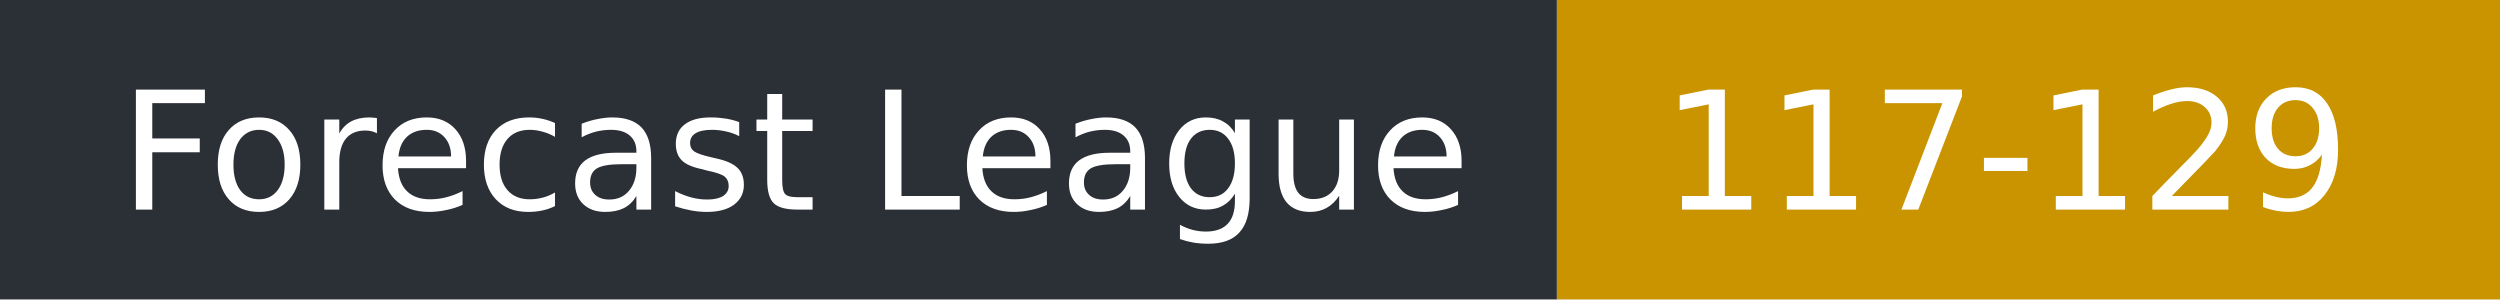
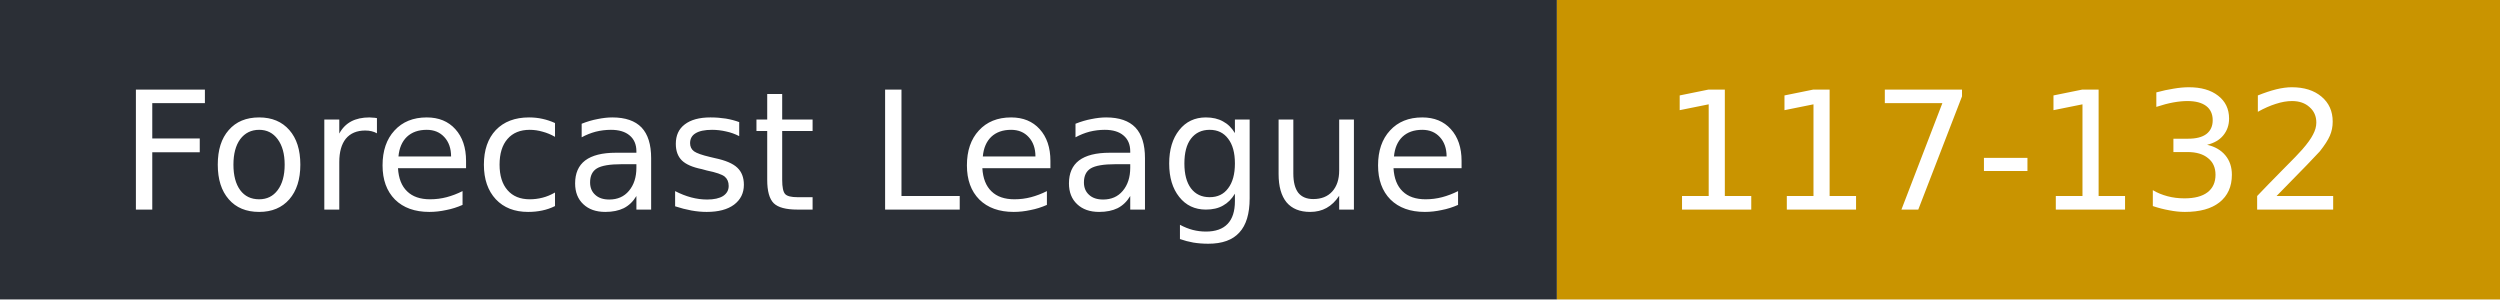
- <svg xmlns="http://www.w3.org/2000/svg" width="167" height="20" role="img" aria-label="Forecast League: 117-129">
+ <svg xmlns="http://www.w3.org/2000/svg" width="167" height="20" role="img" aria-label="Forecast League: 117-132">
  <rect width="104" height="20" fill="#2b2f36" />
  <rect x="104" width="63" height="20" fill="#c99400" />
  <g fill="#fff" font-family="Verdana,DejaVu Sans,sans-serif" font-size="11">
    <text x="8" y="14">Forecast League</text>
-     <text x="111" y="14">117-129</text>
+     <text x="111" y="14">117-132</text>
  </g>
</svg>
